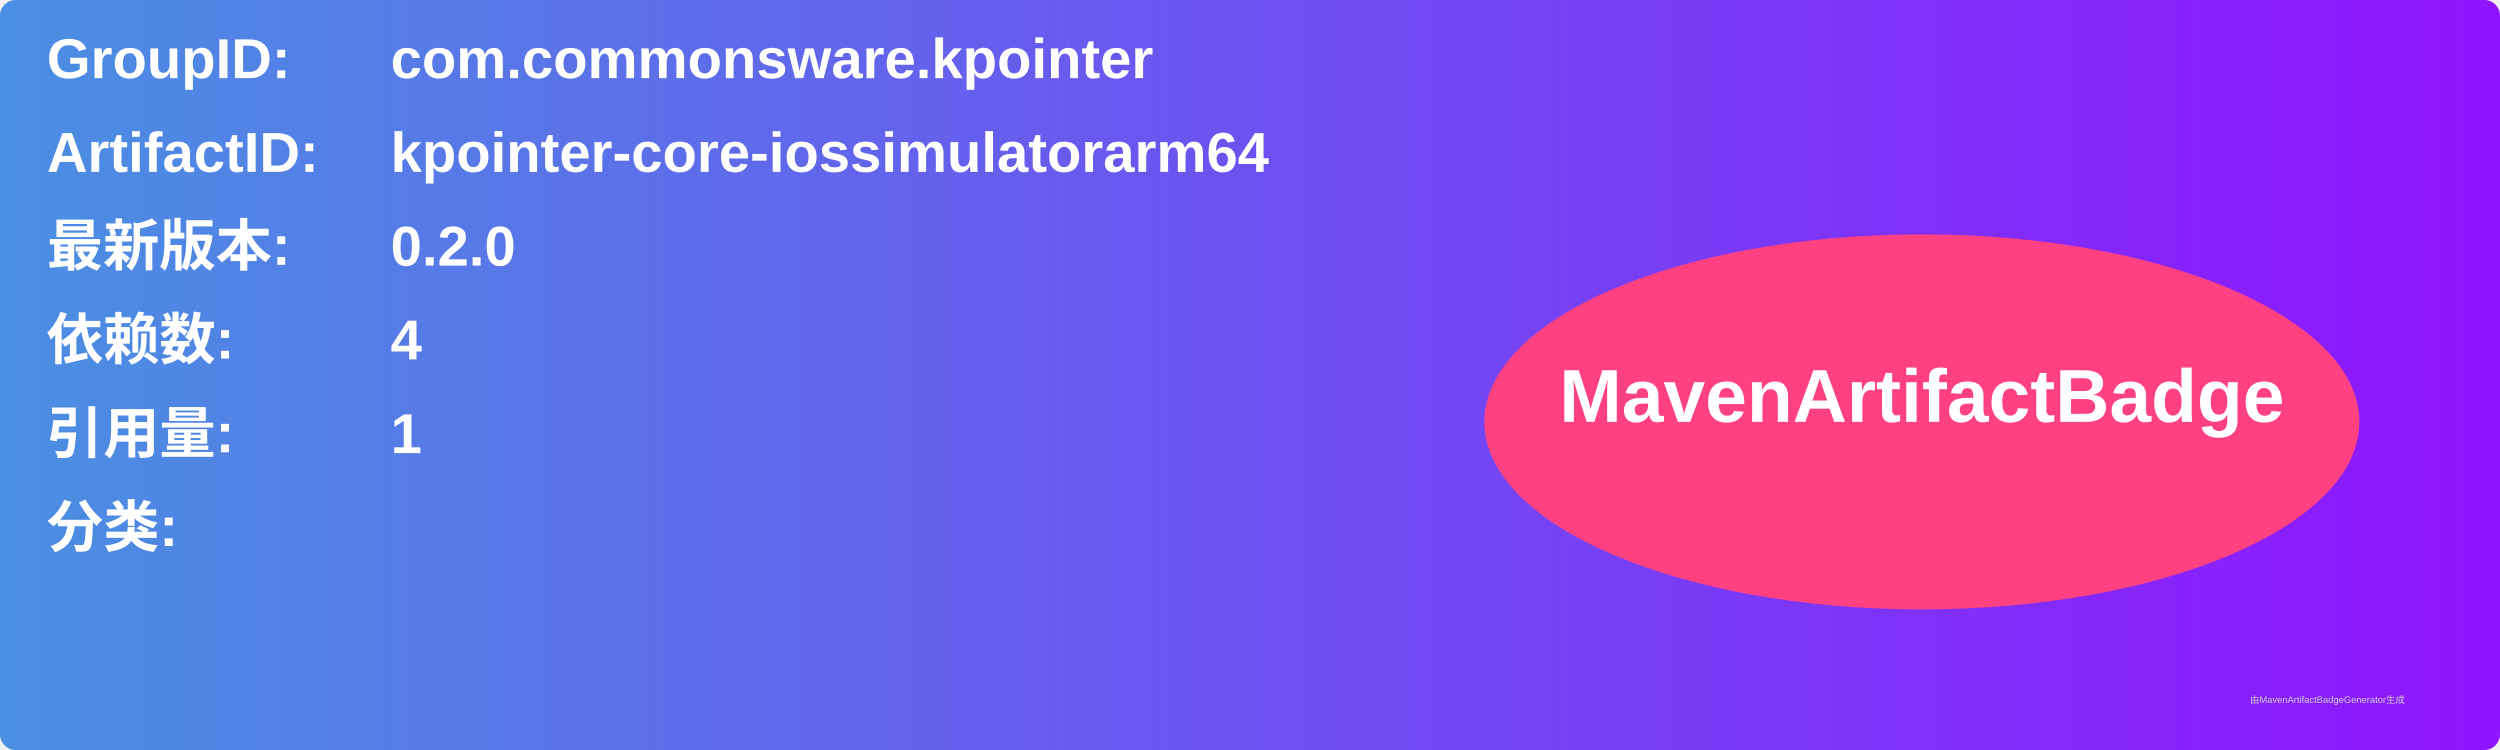
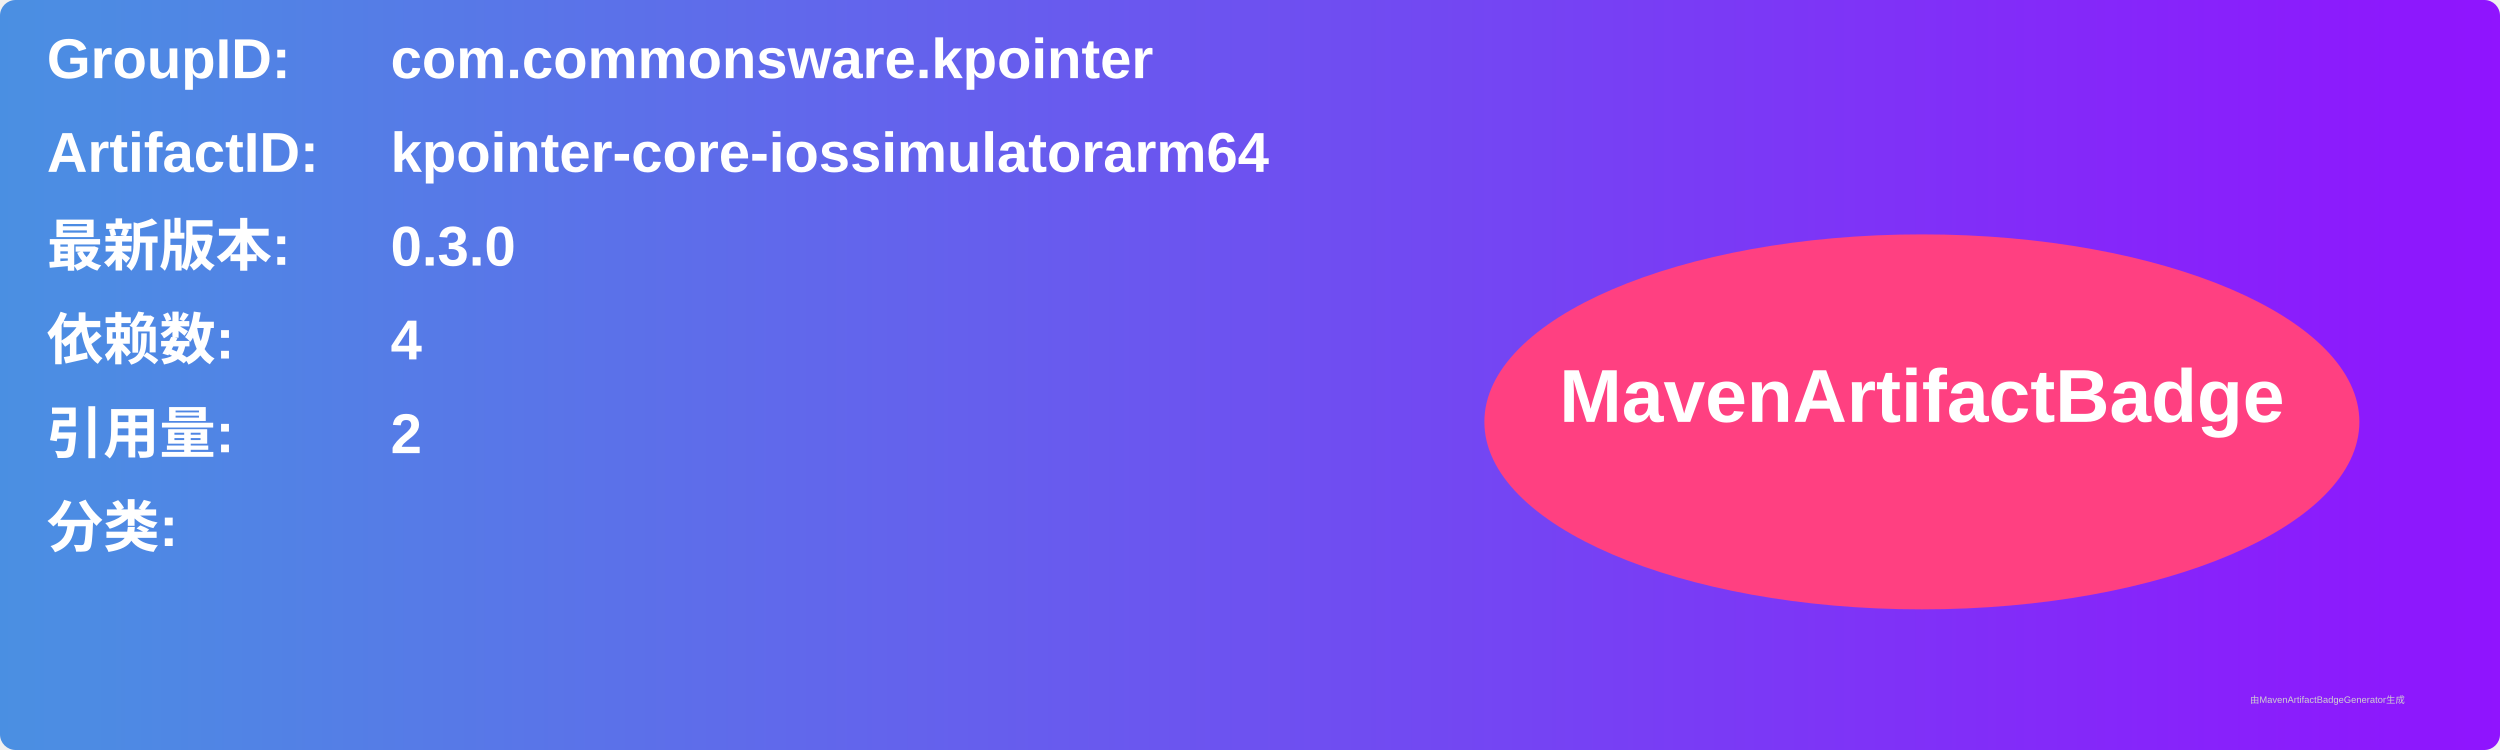
<svg xmlns="http://www.w3.org/2000/svg" width="800" height="240" viewBox="0 0 800 240">
  <linearGradient id="grad" x1="0%" y1="0%" x2="100%" y2="0%">
    <stop offset="0%" stop-color="#4a90e2" />
    <stop offset="100%" stop-color="#9013fe" />
  </linearGradient>
  <rect width="100%" height="100%" rx="5" ry="5" fill="url(#grad)" />
  <g transform="translate(15, 15)">
    <text x="0" y="10" font-family="Arial" font-size="18" fill="white" font-weight="bold" width="260">GroupID:</text>
    <text x="110" y="10" font-family="Arial" font-size="18" fill="white" font-weight="bold" width="460">com.commonsware.kpointer</text>
    <text x="0" y="40" font-family="Arial" font-size="18" fill="white" font-weight="bold" width="260">ArtifactID:</text>
    <text x="110" y="40" font-family="Arial" font-size="18" fill="white" font-weight="bold" width="460">kpointer-core-iossimulatorarm64</text>
    <text x="0" y="70" font-family="Arial" font-size="18" fill="white" font-weight="bold">最新版本:</text>
    <text x="110" y="70" font-family="Arial" font-size="18" fill="white" font-weight="bold">
-       <tspan font-weight="bold">0.2.0</tspan>
+       <tspan font-weight="bold">0.3.0</tspan>
    </text>
    <text x="0" y="100" font-family="Arial" font-size="18" fill="white" font-weight="bold">依赖数: </text>
    <text x="110" y="100" font-family="Arial" font-size="18" fill="white">
      <tspan font-weight="bold">4</tspan>
    </text>
    <text x="0" y="130" font-family="Arial" font-size="18" fill="white" font-weight="bold">引用量: </text>
    <text x="110" y="130" font-family="Arial" font-size="18" fill="white">
-       <tspan font-weight="bold">1</tspan>
+       <tspan font-weight="bold">2</tspan>
    </text>
    <text x="0" y="160" font-family="Arial" font-size="18" fill="white" font-weight="bold">分类:</text>
    <text x="10" y="190" font-family="Arial" font-size="10" fill="white">
      <tspan font-weight="bold" />
    </text>
    <ellipse cx="600" cy="120" rx="140" ry="60" fill="#ff4081" />
    <text x="600" y="120" text-anchor="middle" font-family="Arial" font-size="24" fill="white" font-weight="bold">MavenArtifactBadge</text>
  </g>
  <text x="720" y="225" font-family="Arial" font-size="3" fill="#d0d0d0">由MavenArtifactBadgeGenerator生成</text>
</svg>
